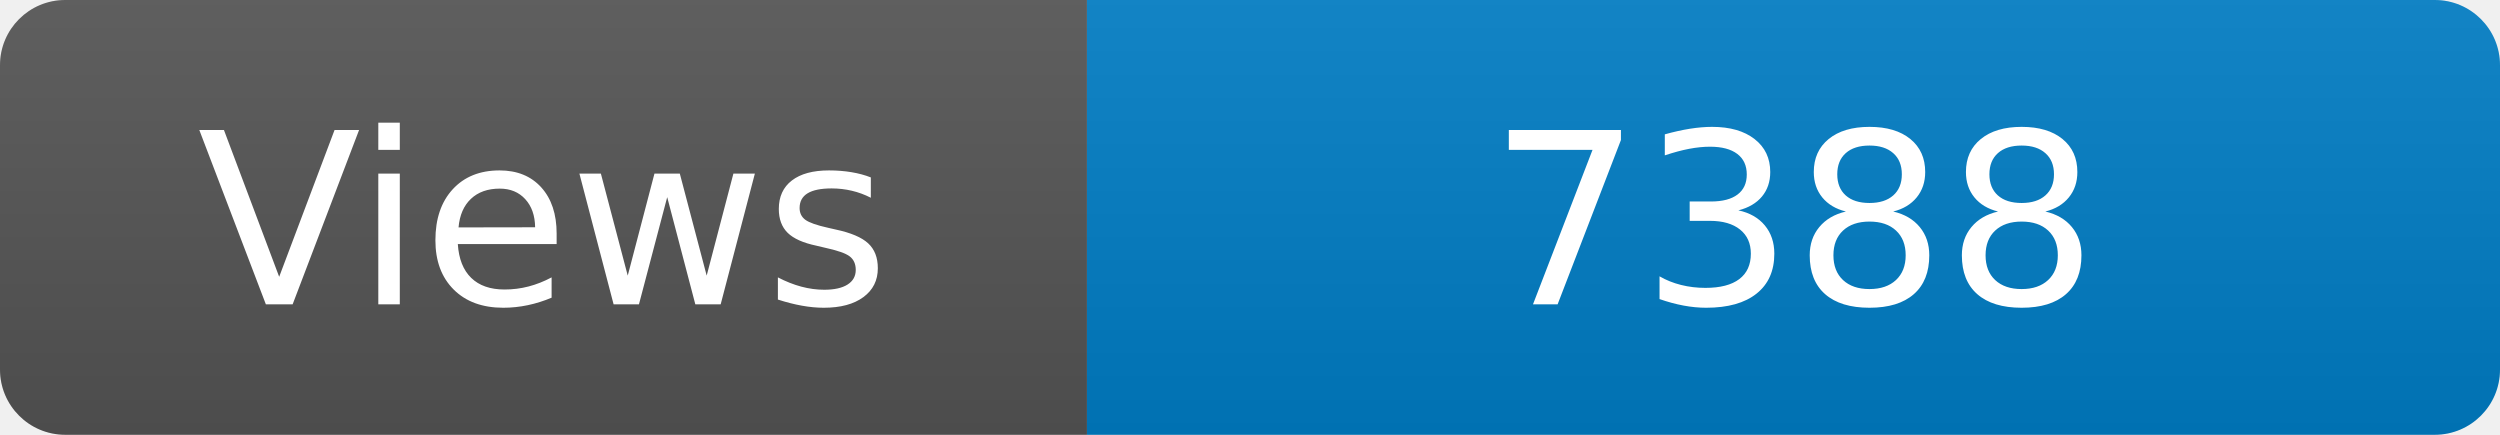
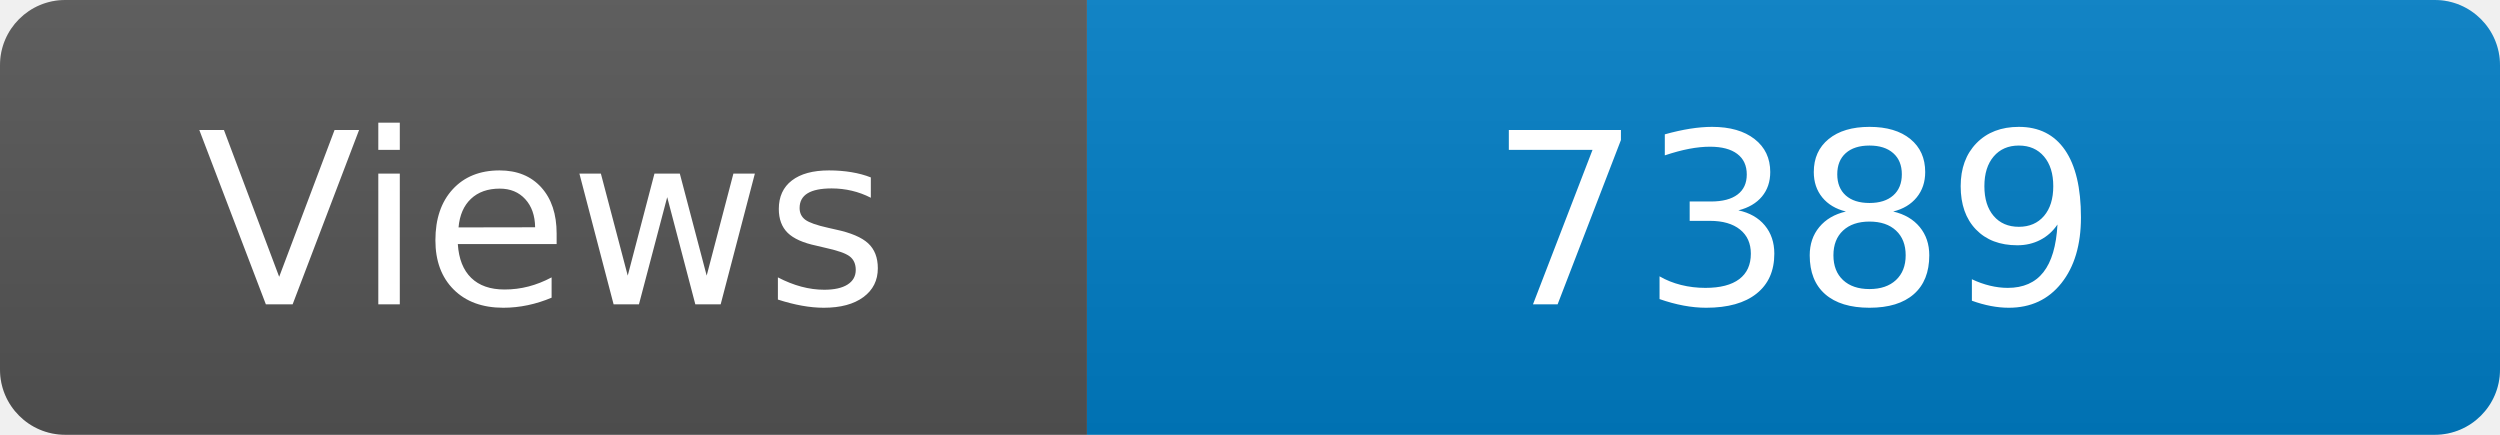
<svg xmlns="http://www.w3.org/2000/svg" width="115" height="20" role="img" aria-label="Maintained?: yes">
  <linearGradient id="s" x2="0" y2="100%">
    <stop offset="0" stop-color="#bbb" stop-opacity=".1" />
    <stop offset="1" stop-opacity=".1" />
  </linearGradient>
  <clipPath id="r">
    <rect width="115" height="20" rx="3" fill="#fff" />
  </clipPath>
  <g clip-path="url(#r)">
    <rect width="50" height="20" fill="#555" />
    <rect x="50" width="160" height="20" fill="#007ec6" />
    <rect width="115" height="20" fill="url(#s)" />
  </g>
  <g fill="#fff" text-anchor="middle" font-family="Verdana,Geneva,DejaVu Sans,sans-serif" font-size="110">
    <text x="250" y="140" transform="scale(.1)" fill="#fff">Views</text>
-     <text x="825" y="140" transform="scale(.1)" fill="#fff">7388</text>
+     <text x="825" y="140" transform="scale(.1)" fill="#fff">7389</text>
  </g>
</svg>
